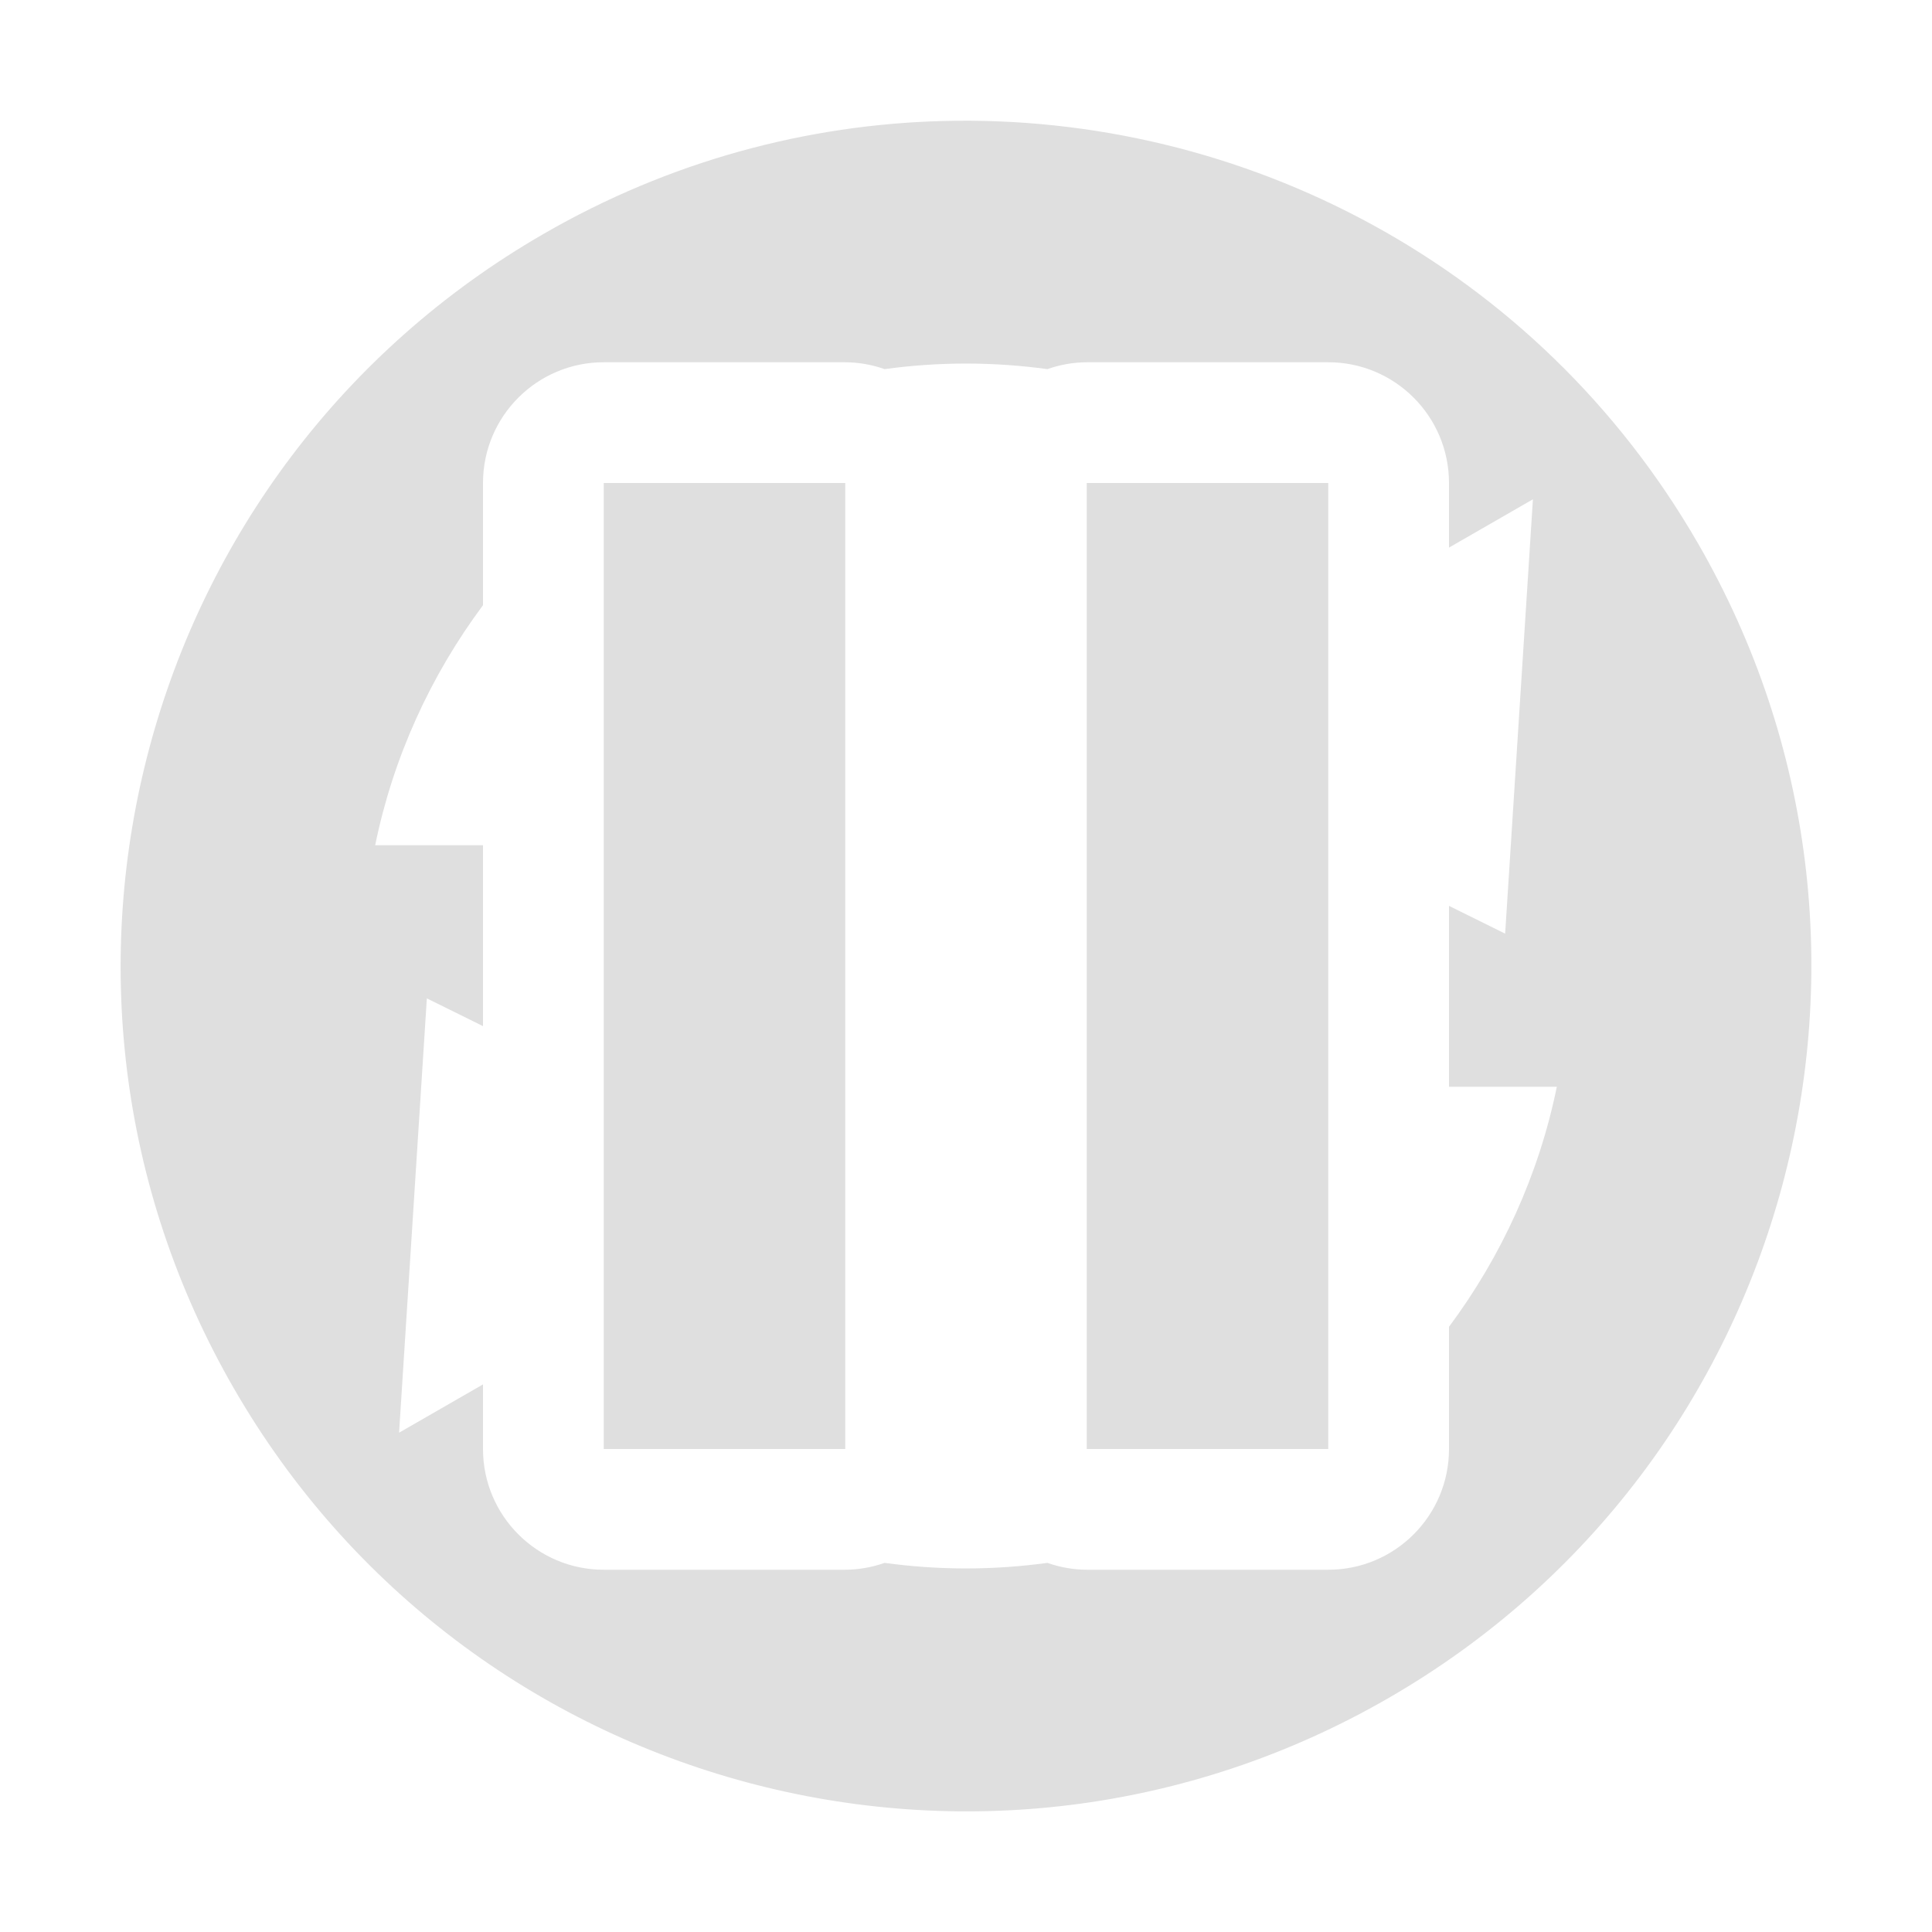
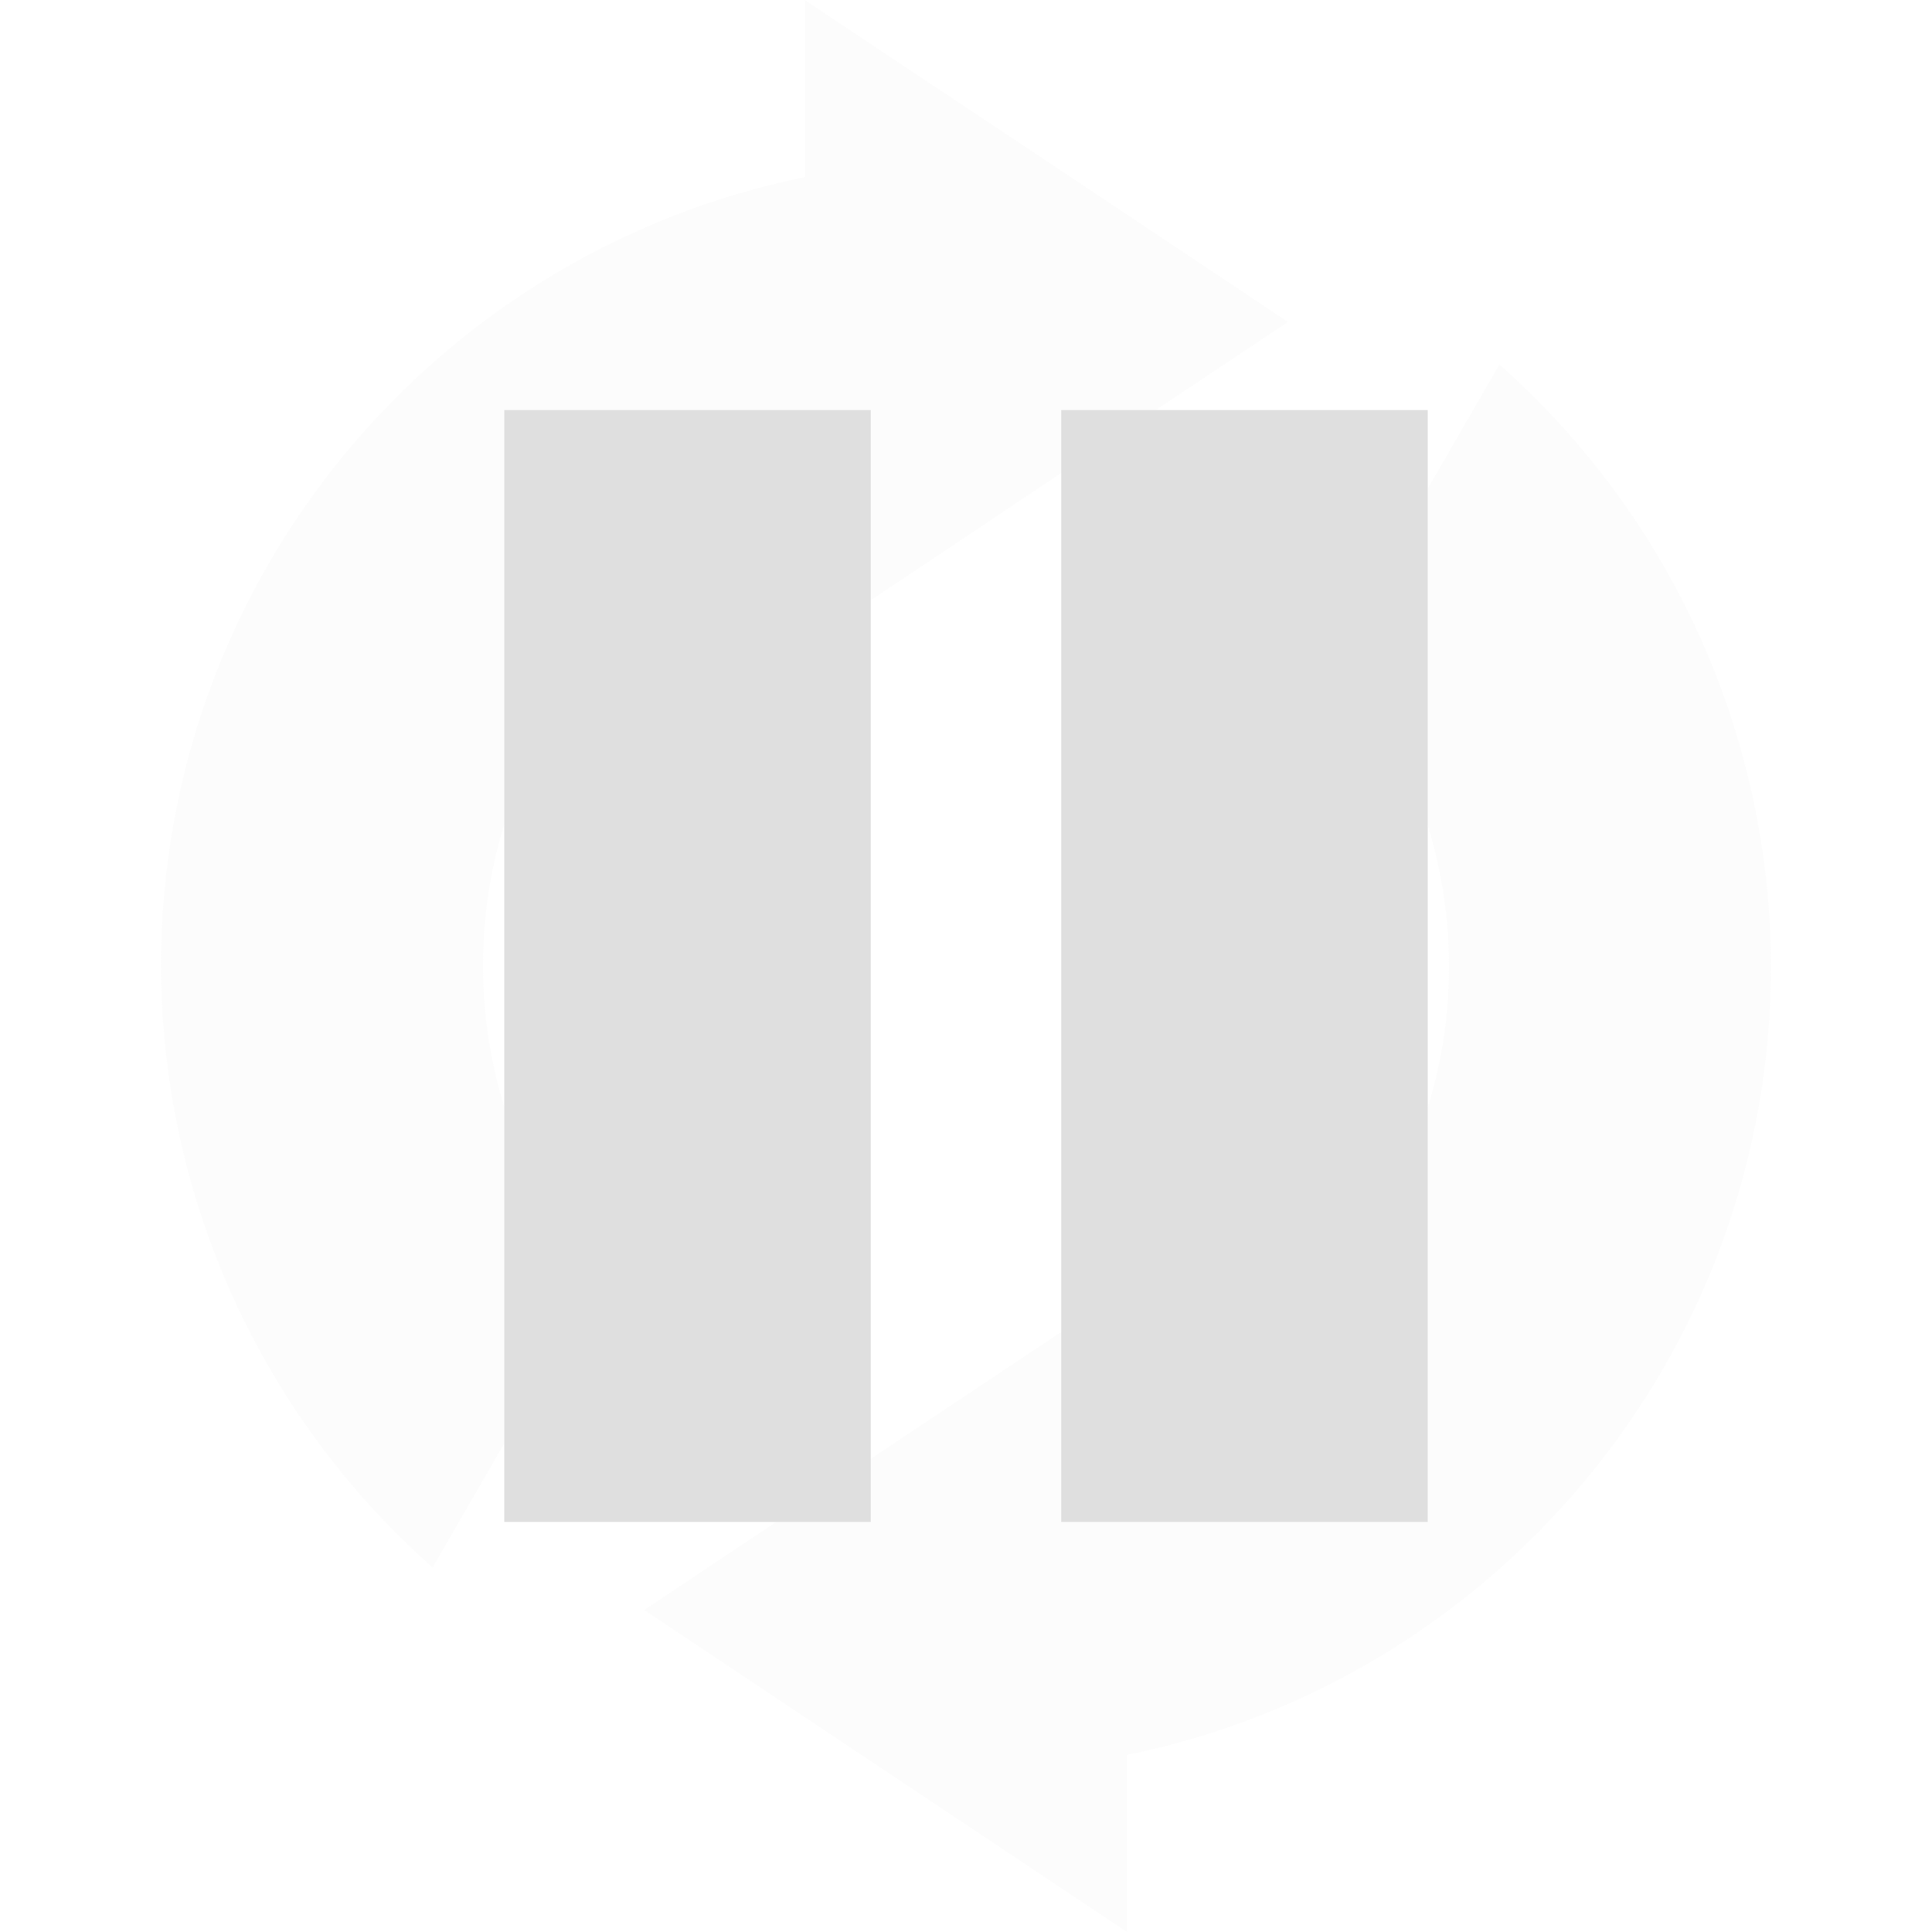
<svg xmlns="http://www.w3.org/2000/svg" width="16" height="16" version="1.1">
  <defs>
    <style id="current-color-scheme" type="text/css">
-    .ColorScheme-Text { color:#dfdfdf; } .ColorScheme-Highlight { color:#4285f4; }
+    .ColorScheme-Text { color:#dfdfdf; } .ColorScheme-Highlight { color:#4285f4; } .ColorScheme-NeutralText { color:#ff9800; } .ColorScheme-PositiveText { color:#4caf50; } .ColorScheme-NegativeText { color:#f44336; }
  </style>
  </defs>
-   <path style="fill:currentColor" class="ColorScheme-Text" d="M 7.812 1.002 C 6.684 1.031 5.546 1.333 4.5 1.938 C 1.152 3.87 0.005 8.152 1.938 11.5 C 3.87 14.848 8.152 15.995 11.5 14.062 C 14.848 12.13 15.995 7.848 14.062 4.5 C 12.734 2.198 10.295 0.938 7.812 1.002 z M 5 3 L 7 3 A 1 1 0 0 1 7.326 3.057 C 7.777 2.995 8.23 2.996 8.674 3.057 A 1 1 0 0 1 9 3 L 11 3 A 1 1 0 0 1 12 4 L 12 4.535 L 12.695 4.135 L 12.465 7.732 L 12 7.502 L 12 9 L 12.893 9 C 12.744 9.729 12.434 10.405 12 10.988 L 12 12 A 1 1 0 0 1 11 13 L 9 13 A 1 1 0 0 1 8.674 12.943 C 8.223 13.005 7.77 13.004 7.326 12.943 A 1 1 0 0 1 7 13 L 5 13 A 1 1 0 0 1 4 12 L 4 11.465 L 3.305 11.865 L 3.535 8.268 L 4 8.498 L 4 7 L 3.107 7 C 3.256 6.271 3.566 5.595 4 5.012 L 4 4 A 1 1 0 0 1 5 3 z M 5 4 L 5 12 L 7 12 L 7 4 L 5 4 z M 9 4 L 9 12 L 11 12 L 11 4 L 9 4 z" />
+   <path style="opacity:0.3;fill:currentColor" class="ColorScheme-Text" d="m14.667 8c0 3.225-2.291 5.916-5.334 6.534v1.466l-4-2.667 4-2.666v1.088c1.551-.551 2.667-2.016 2.667-3.755-.002-.951-.342-1.871-.961-2.594l1.378-2.388c1.427 1.263 2.246 3.076 2.25 4.982zm-4-5.333-4 2.666v-1.088c-1.551.551-2.667 2.016-2.667 3.755.002.951.342 1.871.961 2.594l-1.378 2.388c-1.427-1.263-2.246-3.076-2.25-4.982 0-3.225 2.291-5.916 5.334-6.534v-1.466z" fill="#dfdfdf" fill-opacity=".3" />
+   <path style="fill:currentColor" class="ColorScheme-Text" d="m7.211 3.396h-3.035v9.208h3.035zm4.613 0h-3.035v9.208h3.035z" fill="#ebebeb" />
</svg>
